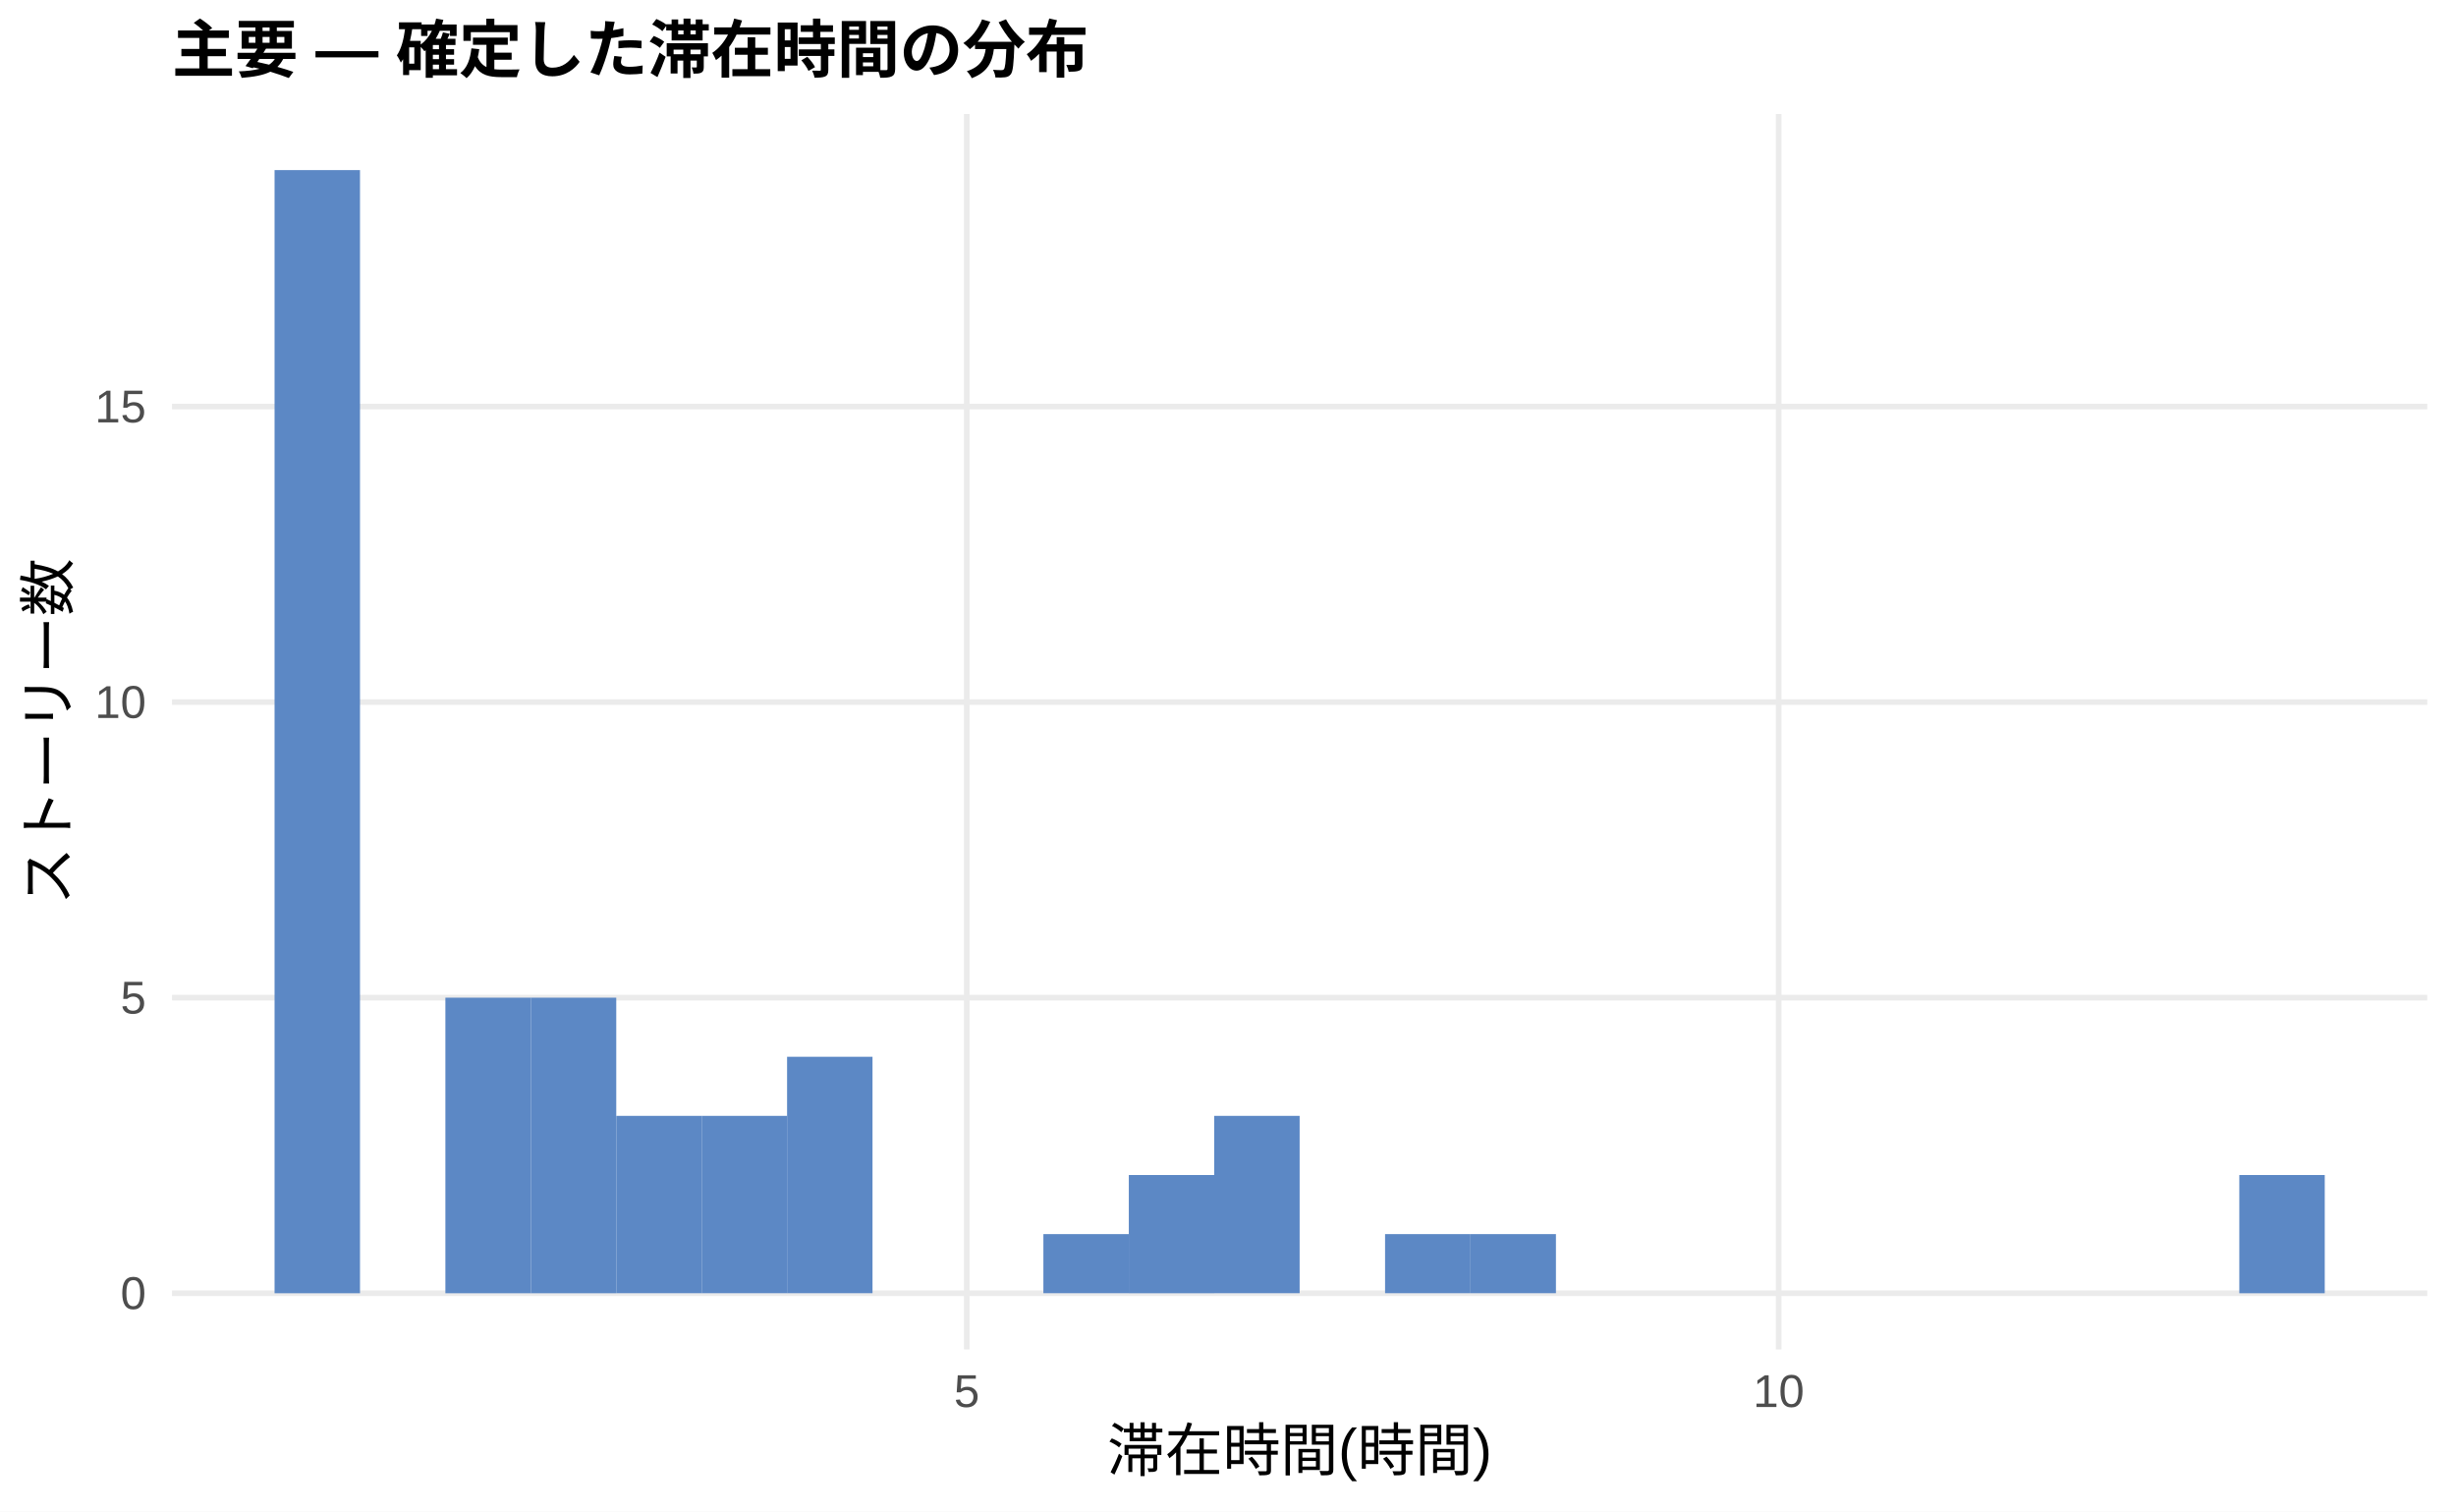
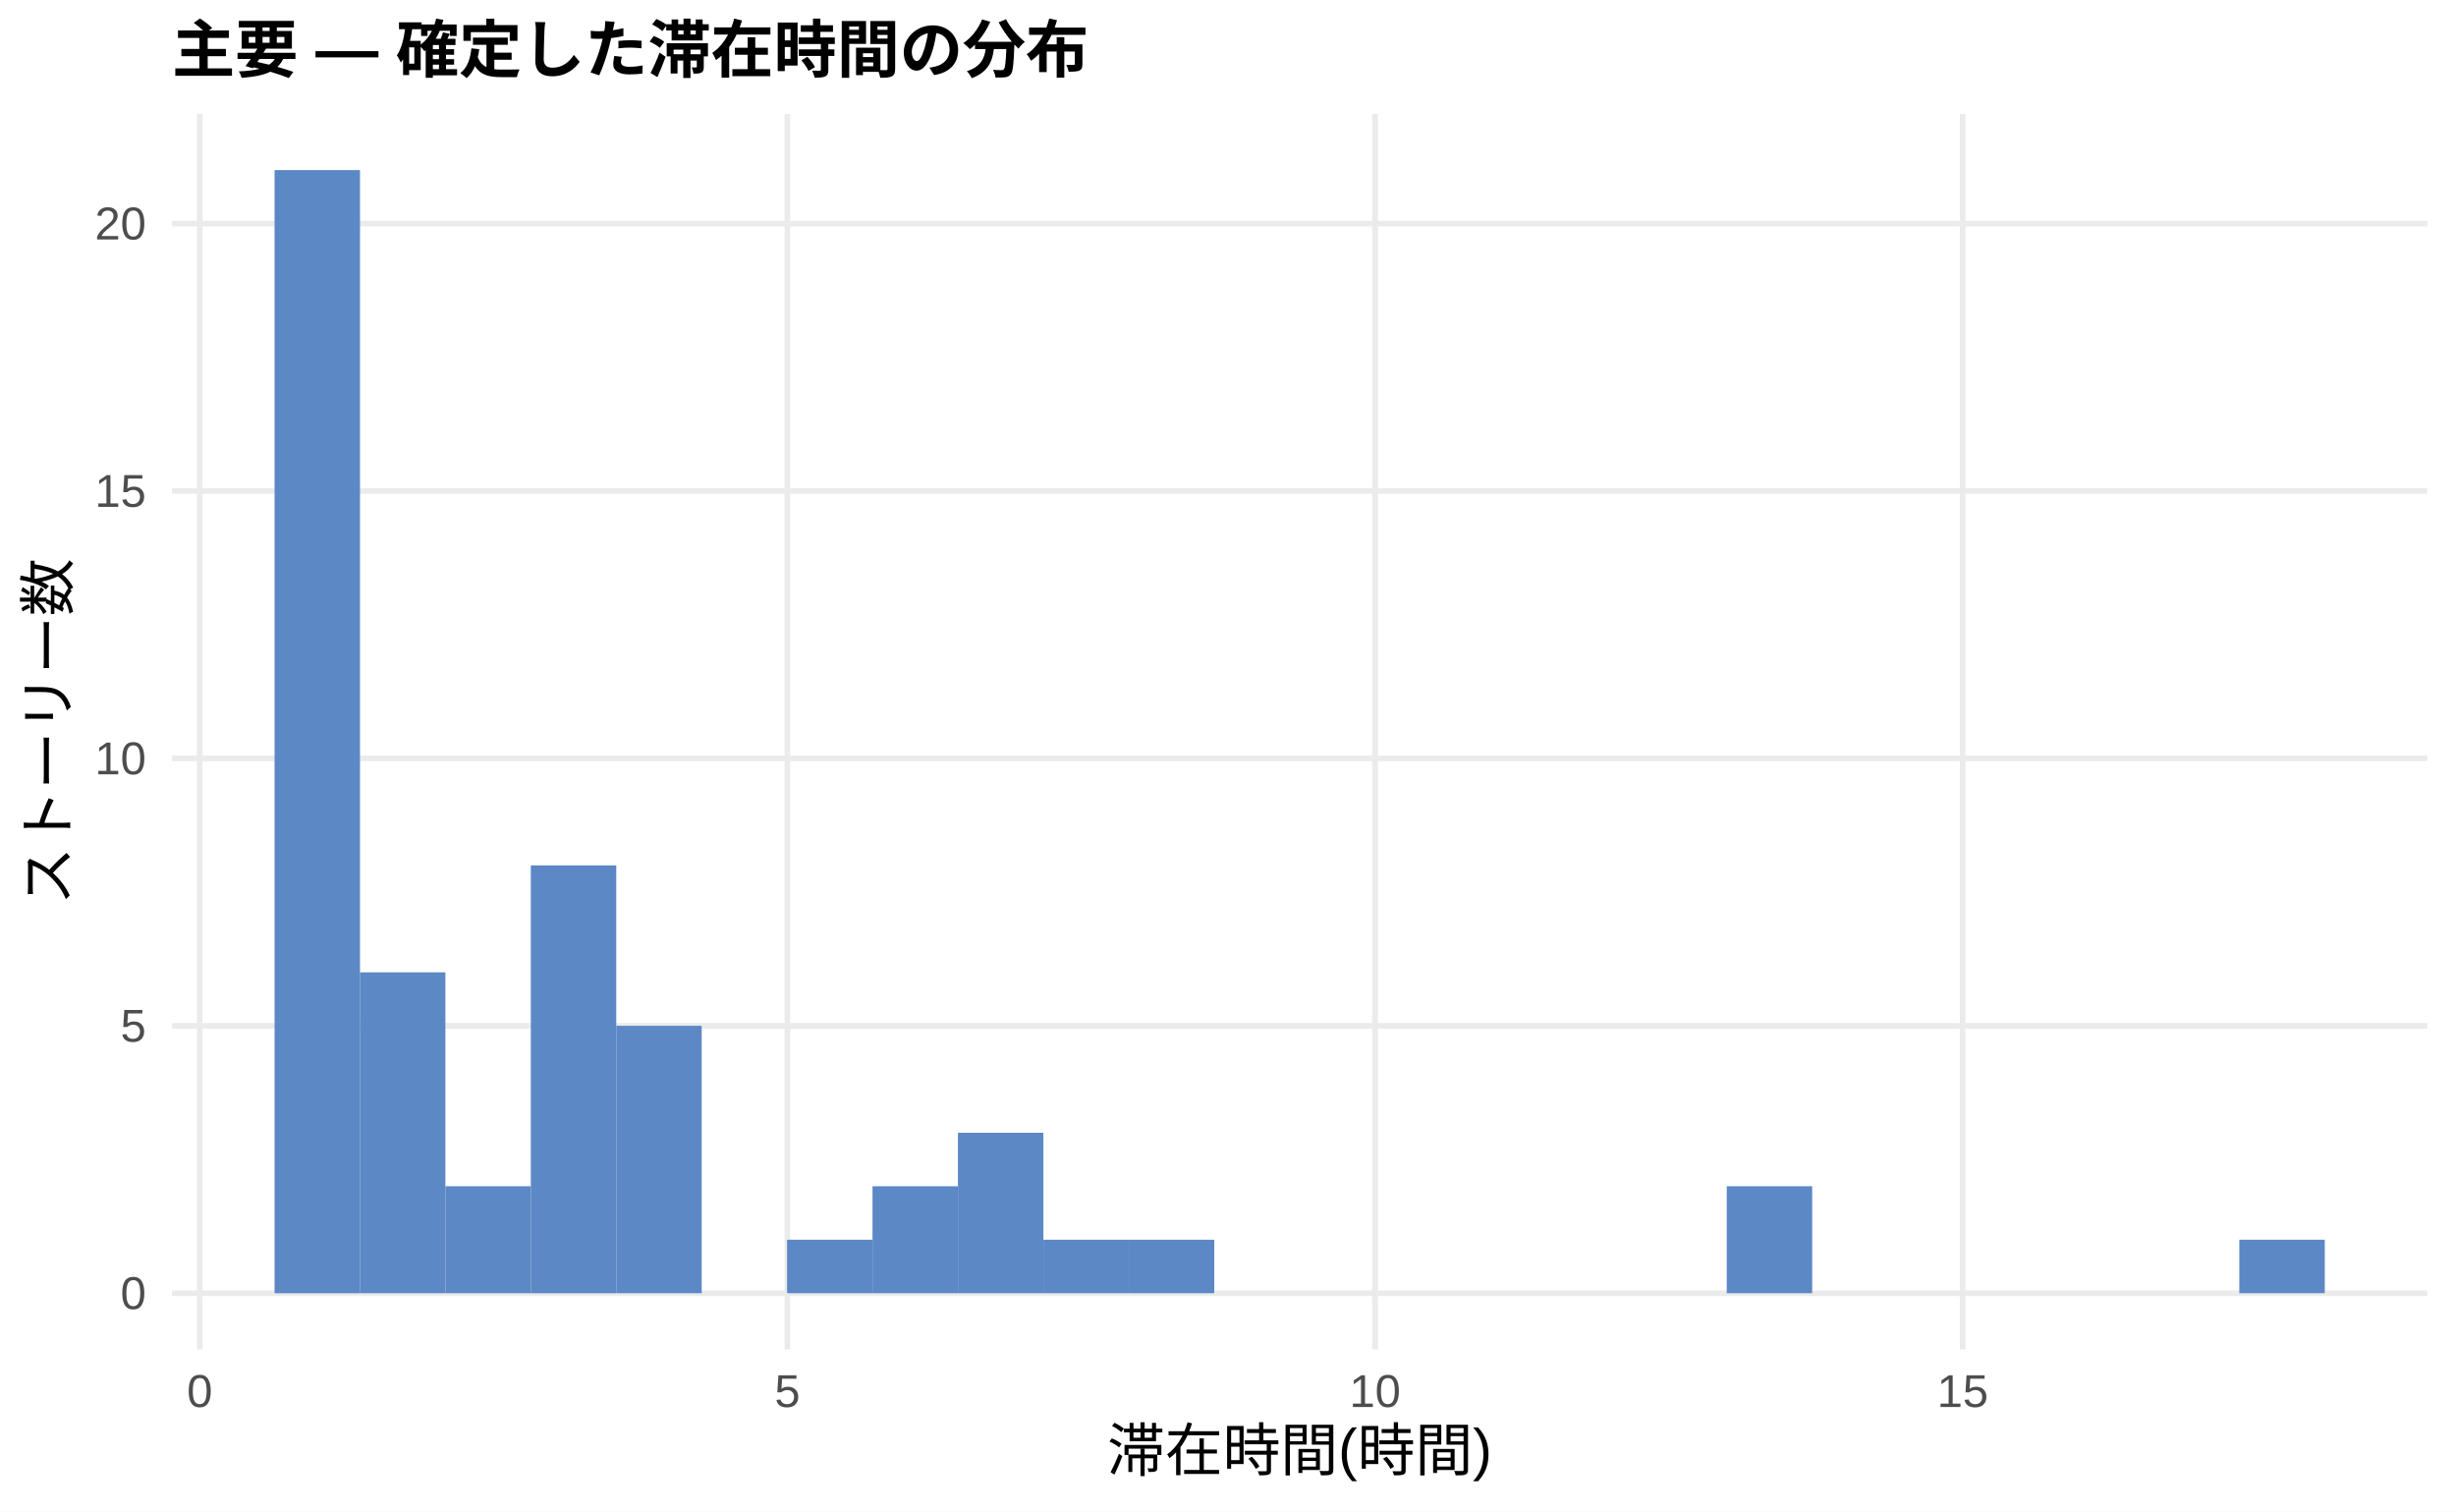
<svg xmlns="http://www.w3.org/2000/svg" width="468.00pt" height="288.00pt" viewBox="0 0 468.00 288.00">
  <g class="svglite">
    <defs>
      <style type="text/css">
    .svglite line, .svglite polyline, .svglite polygon, .svglite path, .svglite rect, .svglite circle {
      fill: none;
      stroke: #000000;
      stroke-linecap: round;
      stroke-linejoin: round;
      stroke-miterlimit: 10.00;
    }
    .svglite text {
      white-space: pre;
    }
    .svglite g.glyphgroup path {
      fill: inherit;
      stroke: none;
    }
  </style>
    </defs>
    <rect width="100%" height="100%" style="stroke: none; fill: #FFFFFF;" />
    <defs>
      <clipPath id="cpMC4wMHw0NjguMDB8MC4wMHwyODguMDA=">
        <rect x="0.00" y="0.00" width="468.00" height="288.00" />
      </clipPath>
    </defs>
    <g clip-path="url(#cpMC4wMHw0NjguMDB8MC4wMHwyODguMDA=)">
      <rect x="0.00" y="0.00" width="468.00" height="288.00" style="stroke-width: 1.07; stroke: none; fill: #FFFFFF;" />
    </g>
    <defs>
      <clipPath id="cpMzIuNzh8NDYyLjUyfDIxLjcxfDI1Ny4xMg==">
        <rect x="32.78" y="21.71" width="429.74" height="235.41" />
      </clipPath>
    </defs>
    <g clip-path="url(#cpMzIuNzh8NDYyLjUyfDIxLjcxfDI1Ny4xMg==)">
      <polyline points="32.78,246.42 462.52,246.42 " style="stroke-width: 1.07; stroke: #EBEBEB; stroke-linecap: butt;" />
-       <polyline points="32.78,190.10 462.52,190.10 " style="stroke-width: 1.07; stroke: #EBEBEB; stroke-linecap: butt;" />
-       <polyline points="32.78,133.78 462.52,133.78 " style="stroke-width: 1.07; stroke: #EBEBEB; stroke-linecap: butt;" />
-       <polyline points="32.78,77.46 462.52,77.46 " style="stroke-width: 1.07; stroke: #EBEBEB; stroke-linecap: butt;" />
-       <polyline points="184.22,257.12 184.22,21.71 " style="stroke-width: 1.07; stroke: #EBEBEB; stroke-linecap: butt;" />
-       <polyline points="338.93,257.12 338.93,21.71 " style="stroke-width: 1.07; stroke: #EBEBEB; stroke-linecap: butt;" />
+       <polyline points="32.78,195.46 462.52,195.46 " style="stroke-width: 1.07; stroke: #EBEBEB; stroke-linecap: butt;" />
+       <polyline points="32.78,144.51 462.52,144.51 " style="stroke-width: 1.07; stroke: #EBEBEB; stroke-linecap: butt;" />
+       <polyline points="32.78,93.55 462.52,93.55 " style="stroke-width: 1.07; stroke: #EBEBEB; stroke-linecap: butt;" />
+       <polyline points="32.78,42.60 462.52,42.60 " style="stroke-width: 1.07; stroke: #EBEBEB; stroke-linecap: butt;" />
+       <polyline points="38.06,257.12 38.06,21.71 " style="stroke-width: 1.07; stroke: #EBEBEB; stroke-linecap: butt;" />
+       <polyline points="150.04,257.12 150.04,21.71 " style="stroke-width: 1.07; stroke: #EBEBEB; stroke-linecap: butt;" />
+       <polyline points="262.02,257.12 262.02,21.71 " style="stroke-width: 1.07; stroke: #EBEBEB; stroke-linecap: butt;" />
+       <polyline points="374.00,257.12 374.00,21.71 " style="stroke-width: 1.07; stroke: #EBEBEB; stroke-linecap: butt;" />
      <rect x="52.32" y="32.41" width="16.28" height="214.01" style="stroke-width: 1.07; stroke: none; stroke-linecap: butt; stroke-linejoin: miter; fill: #5C88C5;" />
-       <rect x="68.59" y="246.42" width="16.28" height="0.00" style="stroke-width: 1.07; stroke: none; stroke-linecap: butt; stroke-linejoin: miter; fill: #5C88C5;" />
-       <rect x="84.87" y="190.10" width="16.28" height="56.32" style="stroke-width: 1.07; stroke: none; stroke-linecap: butt; stroke-linejoin: miter; fill: #5C88C5;" />
-       <rect x="101.15" y="190.10" width="16.28" height="56.32" style="stroke-width: 1.07; stroke: none; stroke-linecap: butt; stroke-linejoin: miter; fill: #5C88C5;" />
-       <rect x="117.43" y="212.62" width="16.28" height="33.79" style="stroke-width: 1.07; stroke: none; stroke-linecap: butt; stroke-linejoin: miter; fill: #5C88C5;" />
-       <rect x="133.71" y="212.62" width="16.28" height="33.79" style="stroke-width: 1.07; stroke: none; stroke-linecap: butt; stroke-linejoin: miter; fill: #5C88C5;" />
-       <rect x="149.98" y="201.36" width="16.28" height="45.05" style="stroke-width: 1.07; stroke: none; stroke-linecap: butt; stroke-linejoin: miter; fill: #5C88C5;" />
-       <rect x="166.26" y="246.42" width="16.28" height="0.00" style="stroke-width: 1.07; stroke: none; stroke-linecap: butt; stroke-linejoin: miter; fill: #5C88C5;" />
-       <rect x="182.54" y="246.42" width="16.28" height="0.00" style="stroke-width: 1.07; stroke: none; stroke-linecap: butt; stroke-linejoin: miter; fill: #5C88C5;" />
-       <rect x="198.82" y="235.15" width="16.28" height="11.26" style="stroke-width: 1.07; stroke: none; stroke-linecap: butt; stroke-linejoin: miter; fill: #5C88C5;" />
-       <rect x="215.10" y="223.89" width="16.28" height="22.53" style="stroke-width: 1.07; stroke: none; stroke-linecap: butt; stroke-linejoin: miter; fill: #5C88C5;" />
-       <rect x="231.37" y="212.62" width="16.28" height="33.79" style="stroke-width: 1.07; stroke: none; stroke-linecap: butt; stroke-linejoin: miter; fill: #5C88C5;" />
+       <rect x="68.59" y="185.27" width="16.28" height="61.14" style="stroke-width: 1.07; stroke: none; stroke-linecap: butt; stroke-linejoin: miter; fill: #5C88C5;" />
+       <rect x="84.87" y="226.03" width="16.28" height="20.38" style="stroke-width: 1.07; stroke: none; stroke-linecap: butt; stroke-linejoin: miter; fill: #5C88C5;" />
+       <rect x="101.15" y="164.89" width="16.28" height="81.53" style="stroke-width: 1.07; stroke: none; stroke-linecap: butt; stroke-linejoin: miter; fill: #5C88C5;" />
+       <rect x="117.43" y="195.46" width="16.28" height="50.95" style="stroke-width: 1.07; stroke: none; stroke-linecap: butt; stroke-linejoin: miter; fill: #5C88C5;" />
+       <rect x="133.71" y="246.42" width="16.28" height="0.00" style="stroke-width: 1.07; stroke: none; stroke-linecap: butt; stroke-linejoin: miter; fill: #5C88C5;" />
+       <rect x="149.98" y="236.22" width="16.28" height="10.19" style="stroke-width: 1.07; stroke: none; stroke-linecap: butt; stroke-linejoin: miter; fill: #5C88C5;" />
+       <rect x="166.26" y="226.03" width="16.28" height="20.38" style="stroke-width: 1.07; stroke: none; stroke-linecap: butt; stroke-linejoin: miter; fill: #5C88C5;" />
+       <rect x="182.54" y="215.84" width="16.28" height="30.57" style="stroke-width: 1.07; stroke: none; stroke-linecap: butt; stroke-linejoin: miter; fill: #5C88C5;" />
+       <rect x="198.82" y="236.22" width="16.28" height="10.19" style="stroke-width: 1.07; stroke: none; stroke-linecap: butt; stroke-linejoin: miter; fill: #5C88C5;" />
+       <rect x="215.10" y="236.22" width="16.28" height="10.19" style="stroke-width: 1.07; stroke: none; stroke-linecap: butt; stroke-linejoin: miter; fill: #5C88C5;" />
+       <rect x="231.37" y="246.42" width="16.28" height="0.00" style="stroke-width: 1.07; stroke: none; stroke-linecap: butt; stroke-linejoin: miter; fill: #5C88C5;" />
      <rect x="247.65" y="246.42" width="16.28" height="0.00" style="stroke-width: 1.07; stroke: none; stroke-linecap: butt; stroke-linejoin: miter; fill: #5C88C5;" />
-       <rect x="263.93" y="235.15" width="16.28" height="11.26" style="stroke-width: 1.07; stroke: none; stroke-linecap: butt; stroke-linejoin: miter; fill: #5C88C5;" />
-       <rect x="280.21" y="235.15" width="16.28" height="11.26" style="stroke-width: 1.07; stroke: none; stroke-linecap: butt; stroke-linejoin: miter; fill: #5C88C5;" />
+       <rect x="263.93" y="246.42" width="16.28" height="0.00" style="stroke-width: 1.07; stroke: none; stroke-linecap: butt; stroke-linejoin: miter; fill: #5C88C5;" />
+       <rect x="280.21" y="246.42" width="16.28" height="0.00" style="stroke-width: 1.07; stroke: none; stroke-linecap: butt; stroke-linejoin: miter; fill: #5C88C5;" />
      <rect x="296.49" y="246.42" width="16.28" height="0.00" style="stroke-width: 1.07; stroke: none; stroke-linecap: butt; stroke-linejoin: miter; fill: #5C88C5;" />
      <rect x="312.76" y="246.42" width="16.28" height="0.00" style="stroke-width: 1.07; stroke: none; stroke-linecap: butt; stroke-linejoin: miter; fill: #5C88C5;" />
-       <rect x="329.04" y="246.42" width="16.28" height="0.00" style="stroke-width: 1.07; stroke: none; stroke-linecap: butt; stroke-linejoin: miter; fill: #5C88C5;" />
+       <rect x="329.04" y="226.03" width="16.28" height="20.38" style="stroke-width: 1.07; stroke: none; stroke-linecap: butt; stroke-linejoin: miter; fill: #5C88C5;" />
      <rect x="345.32" y="246.42" width="16.28" height="0.00" style="stroke-width: 1.07; stroke: none; stroke-linecap: butt; stroke-linejoin: miter; fill: #5C88C5;" />
      <rect x="361.60" y="246.42" width="16.28" height="0.00" style="stroke-width: 1.07; stroke: none; stroke-linecap: butt; stroke-linejoin: miter; fill: #5C88C5;" />
      <rect x="377.87" y="246.42" width="16.28" height="0.00" style="stroke-width: 1.07; stroke: none; stroke-linecap: butt; stroke-linejoin: miter; fill: #5C88C5;" />
      <rect x="394.15" y="246.42" width="16.28" height="0.00" style="stroke-width: 1.07; stroke: none; stroke-linecap: butt; stroke-linejoin: miter; fill: #5C88C5;" />
      <rect x="410.43" y="246.42" width="16.28" height="0.00" style="stroke-width: 1.07; stroke: none; stroke-linecap: butt; stroke-linejoin: miter; fill: #5C88C5;" />
-       <rect x="426.71" y="223.89" width="16.28" height="22.53" style="stroke-width: 1.07; stroke: none; stroke-linecap: butt; stroke-linejoin: miter; fill: #5C88C5;" />
+       <rect x="426.71" y="236.22" width="16.28" height="10.19" style="stroke-width: 1.07; stroke: none; stroke-linecap: butt; stroke-linejoin: miter; fill: #5C88C5;" />
    </g>
    <g clip-path="url(#cpMC4wMHw0NjguMDB8MC4wMHwyODguMDA=)">
      <text x="27.85" y="249.44" text-anchor="end" style="font-size: 8.80px;fill: #4D4D4D; font-family: &quot;Liberation Sans&quot;;" textLength="4.89px" lengthAdjust="spacingAndGlyphs">0</text>
-       <text x="27.85" y="193.13" text-anchor="end" style="font-size: 8.80px;fill: #4D4D4D; font-family: &quot;Liberation Sans&quot;;" textLength="4.89px" lengthAdjust="spacingAndGlyphs">5</text>
-       <text x="27.85" y="136.81" text-anchor="end" style="font-size: 8.80px;fill: #4D4D4D; font-family: &quot;Liberation Sans&quot;;" textLength="9.78px" lengthAdjust="spacingAndGlyphs">10</text>
-       <text x="27.85" y="80.49" text-anchor="end" style="font-size: 8.80px;fill: #4D4D4D; font-family: &quot;Liberation Sans&quot;;" textLength="9.78px" lengthAdjust="spacingAndGlyphs">15</text>
-       <text x="184.22" y="268.10" text-anchor="middle" style="font-size: 8.80px;fill: #4D4D4D; font-family: &quot;Liberation Sans&quot;;" textLength="4.89px" lengthAdjust="spacingAndGlyphs">5</text>
-       <text x="338.93" y="268.10" text-anchor="middle" style="font-size: 8.80px;fill: #4D4D4D; font-family: &quot;Liberation Sans&quot;;" textLength="9.78px" lengthAdjust="spacingAndGlyphs">10</text>
+       <text x="27.85" y="198.49" text-anchor="end" style="font-size: 8.80px;fill: #4D4D4D; font-family: &quot;Liberation Sans&quot;;" textLength="4.89px" lengthAdjust="spacingAndGlyphs">5</text>
+       <text x="27.85" y="147.54" text-anchor="end" style="font-size: 8.80px;fill: #4D4D4D; font-family: &quot;Liberation Sans&quot;;" textLength="9.78px" lengthAdjust="spacingAndGlyphs">10</text>
+       <text x="27.85" y="96.58" text-anchor="end" style="font-size: 8.80px;fill: #4D4D4D; font-family: &quot;Liberation Sans&quot;;" textLength="9.78px" lengthAdjust="spacingAndGlyphs">15</text>
+       <text x="27.85" y="45.63" text-anchor="end" style="font-size: 8.80px;fill: #4D4D4D; font-family: &quot;Liberation Sans&quot;;" textLength="9.78px" lengthAdjust="spacingAndGlyphs">20</text>
+       <text x="38.06" y="268.10" text-anchor="middle" style="font-size: 8.80px;fill: #4D4D4D; font-family: &quot;Liberation Sans&quot;;" textLength="4.89px" lengthAdjust="spacingAndGlyphs">0</text>
+       <text x="150.04" y="268.10" text-anchor="middle" style="font-size: 8.80px;fill: #4D4D4D; font-family: &quot;Liberation Sans&quot;;" textLength="4.89px" lengthAdjust="spacingAndGlyphs">5</text>
+       <text x="262.02" y="268.10" text-anchor="middle" style="font-size: 8.80px;fill: #4D4D4D; font-family: &quot;Liberation Sans&quot;;" textLength="9.78px" lengthAdjust="spacingAndGlyphs">10</text>
+       <text x="374.00" y="268.10" text-anchor="middle" style="font-size: 8.80px;fill: #4D4D4D; font-family: &quot;Liberation Sans&quot;;" textLength="9.78px" lengthAdjust="spacingAndGlyphs">15</text>
      <text x="247.65" y="280.24" text-anchor="middle" style="font-size: 11.00px; font-family: &quot;Liberation Sans&quot;;" textLength="73.31px" lengthAdjust="spacingAndGlyphs">滞在時間(時間)</text>
      <text transform="translate(13.05,139.41) rotate(-90)" text-anchor="middle" style="font-size: 11.00px; font-family: &quot;Liberation Sans&quot;;" textLength="66.00px" lengthAdjust="spacingAndGlyphs">ストーリー数</text>
      <text x="32.78" y="13.74" style="font-size: 12.00px; font-weight: bold; font-family: &quot;Liberation Sans&quot;;" textLength="174.66px" lengthAdjust="spacingAndGlyphs">主要 — 確定した滞在時間の分布</text>
    </g>
  </g>
</svg>
